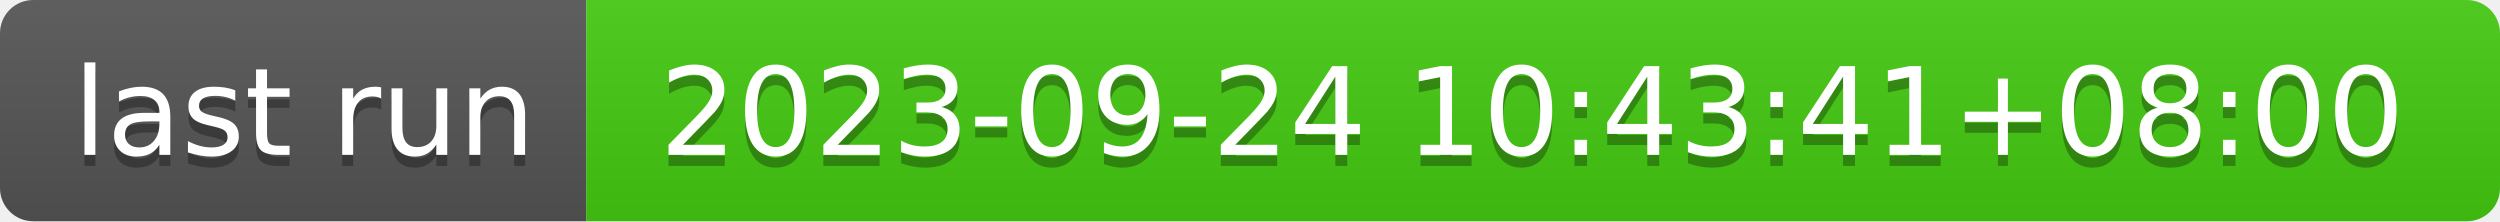
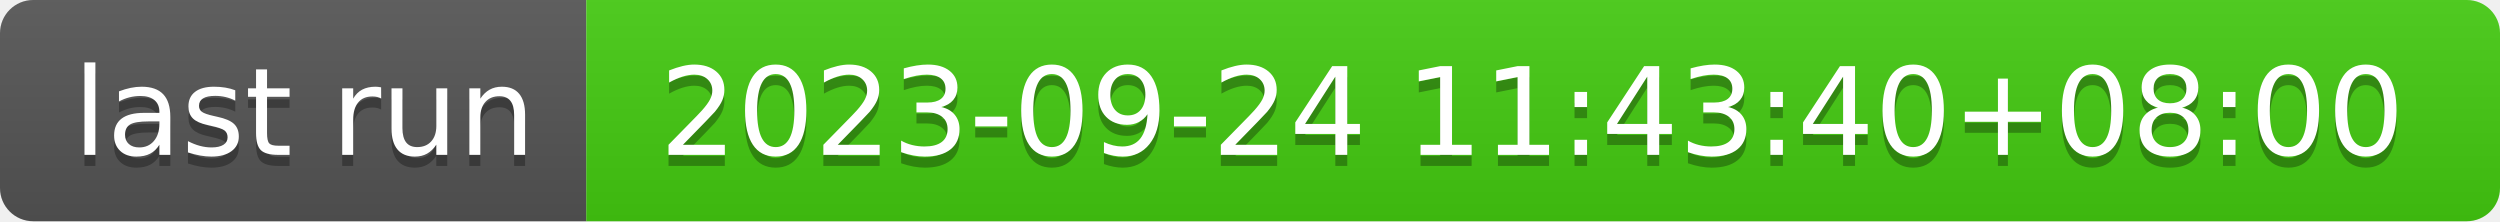
- <svg xmlns="http://www.w3.org/2000/svg" width="226" height="20" role="img" aria-label="last run: 2023-09-24 10:43:41+08:00">
+ <svg xmlns="http://www.w3.org/2000/svg" width="226" height="20" role="img" aria-label="last run: 2023-09-24 11:43:40+08:00">
  <linearGradient id="s" x2="0" y2="100%">
    <stop offset="0" stop-color="#bbb" stop-opacity=".1" />
    <stop offset="1" stop-opacity=".1" />
  </linearGradient>
  <clipPath id="r">
    <rect width="226" height="20" rx="3" fill="#fff" />
  </clipPath>
  <g clip-path="url(#r)">
    <rect width="53" height="20" fill="#555" />
    <rect x="53" width="173" height="20" fill="#4c1" />
    <rect width="226" height="20" fill="url(#s)" />
  </g>
  <g fill="#fff" text-anchor="middle" font-family="Verdana,Geneva,DejaVu Sans,sans-serif" text-rendering="geometricPrecision" font-size="110">
    <text aria-hidden="true" x="275" y="150" fill="#010101" fill-opacity=".3" transform="scale(.1)" textLength="430">last run</text>
    <text x="275" y="140" transform="scale(.1)" fill="#fff" textLength="430">last run</text>
-     <text aria-hidden="true" x="1385" y="150" fill="#010101" fill-opacity=".3" transform="scale(.1)" textLength="1630">2023-09-24 10:43:41+08:00</text>
-     <text x="1385" y="140" transform="scale(.1)" fill="#fff" textLength="1630">2023-09-24 10:43:41+08:00</text>
+     <text aria-hidden="true" x="1385" y="150" fill="#010101" fill-opacity=".3" transform="scale(.1)" textLength="1630">2023-09-24 11:43:40+08:00</text>
+     <text x="1385" y="140" transform="scale(.1)" fill="#fff" textLength="1630">2023-09-24 11:43:40+08:00</text>
  </g>
</svg>
